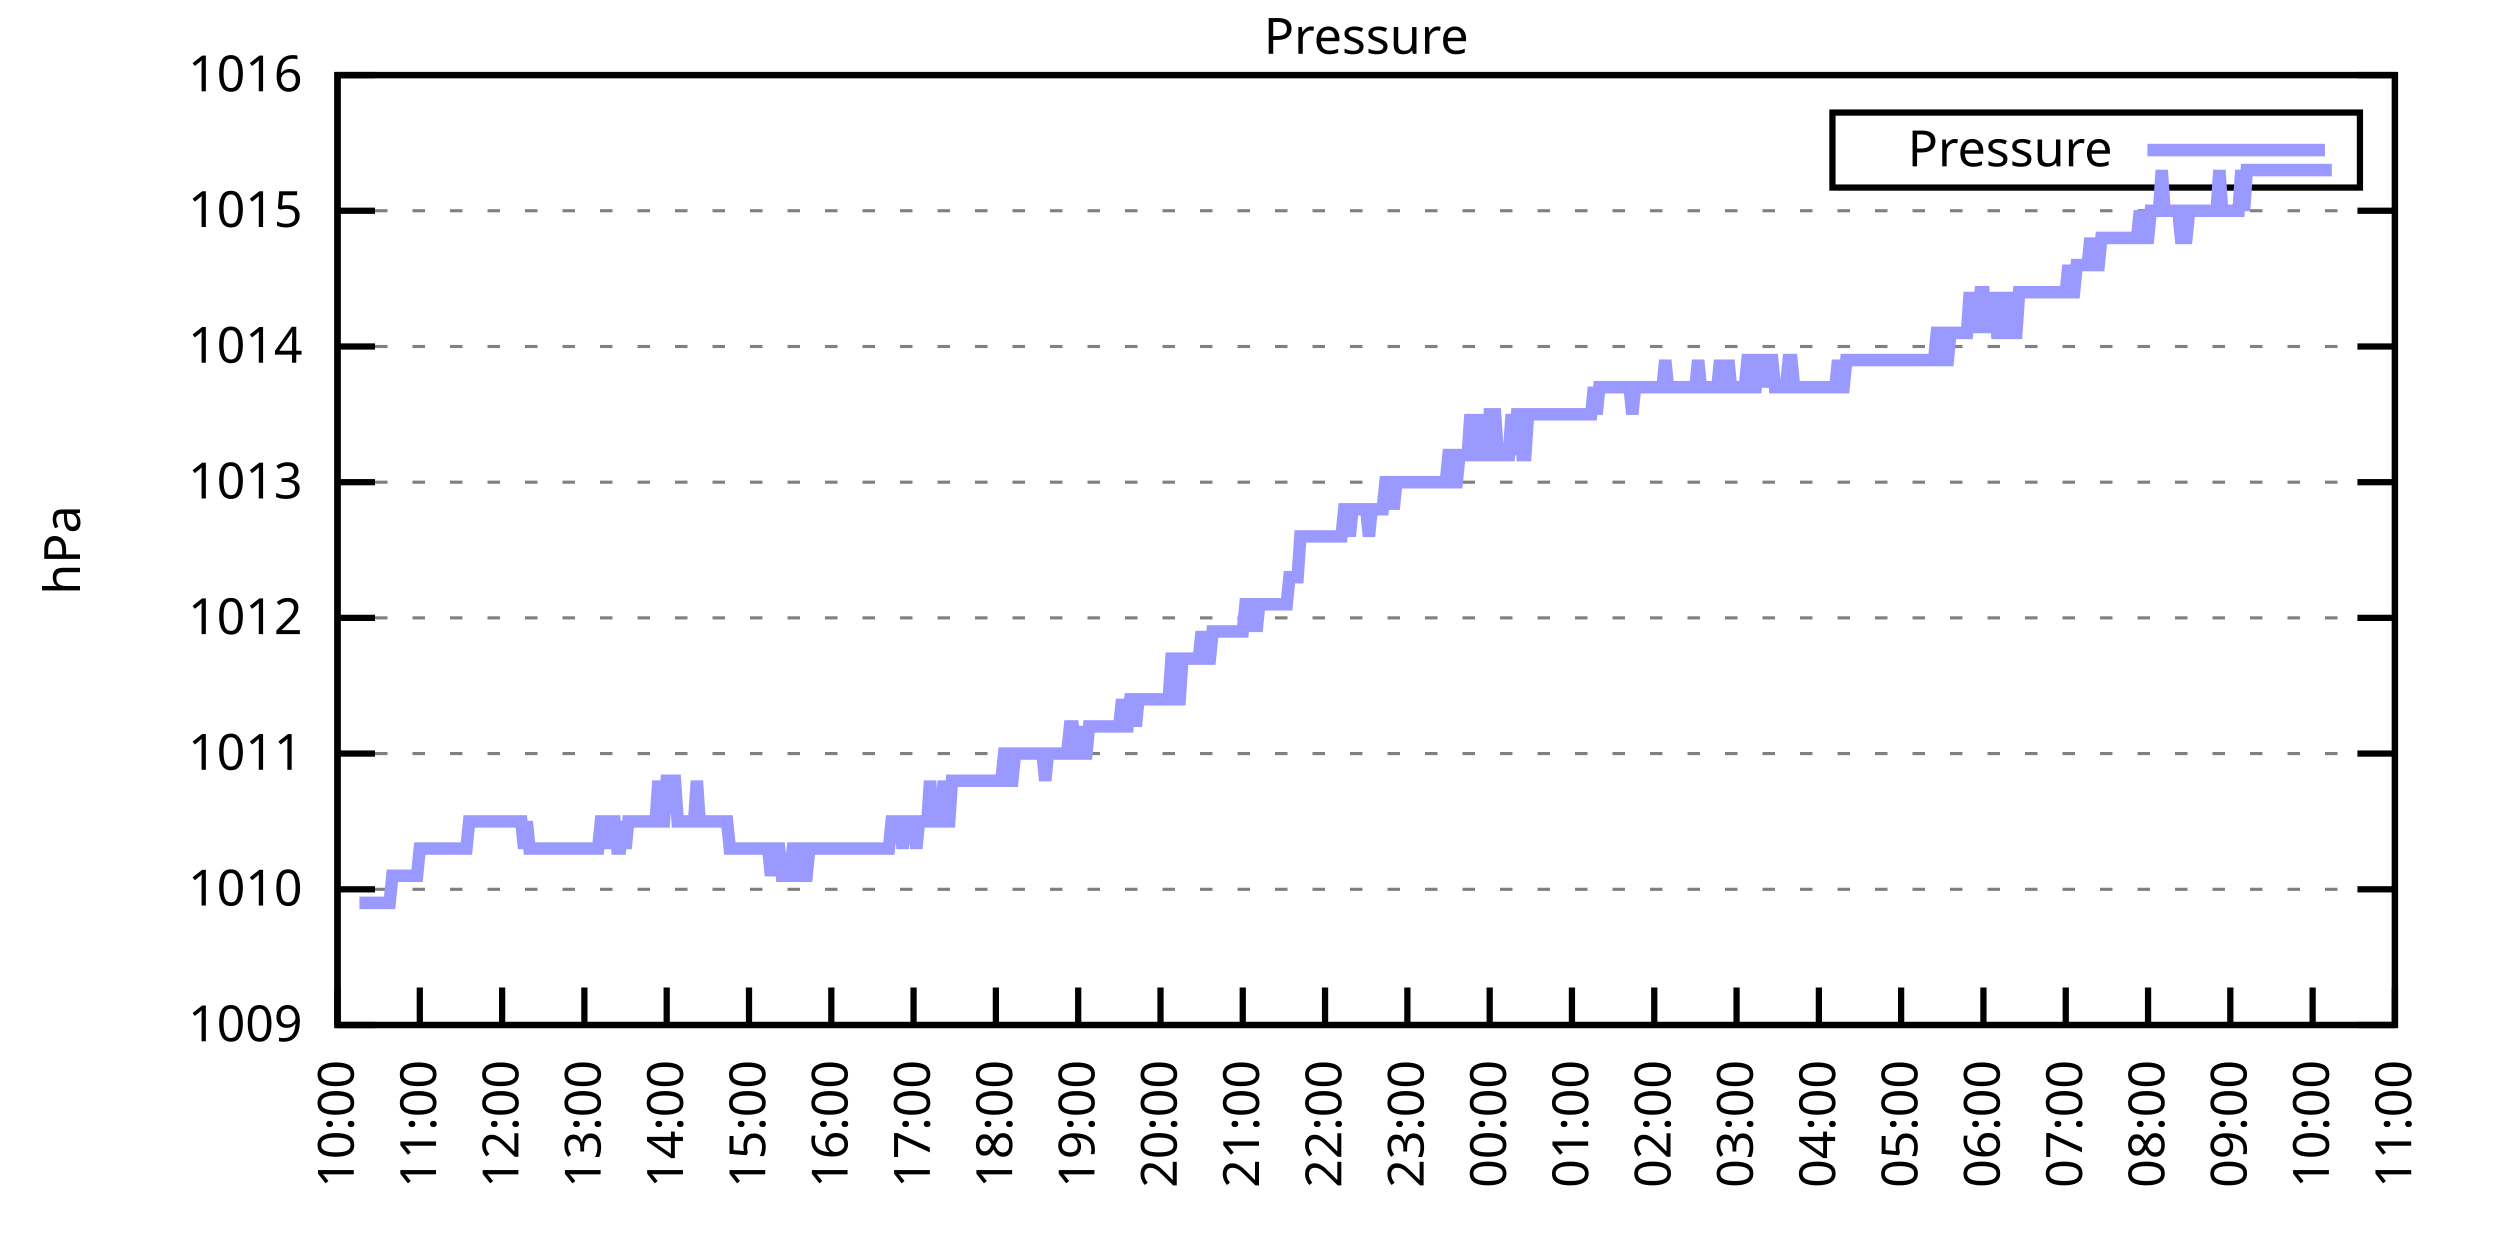
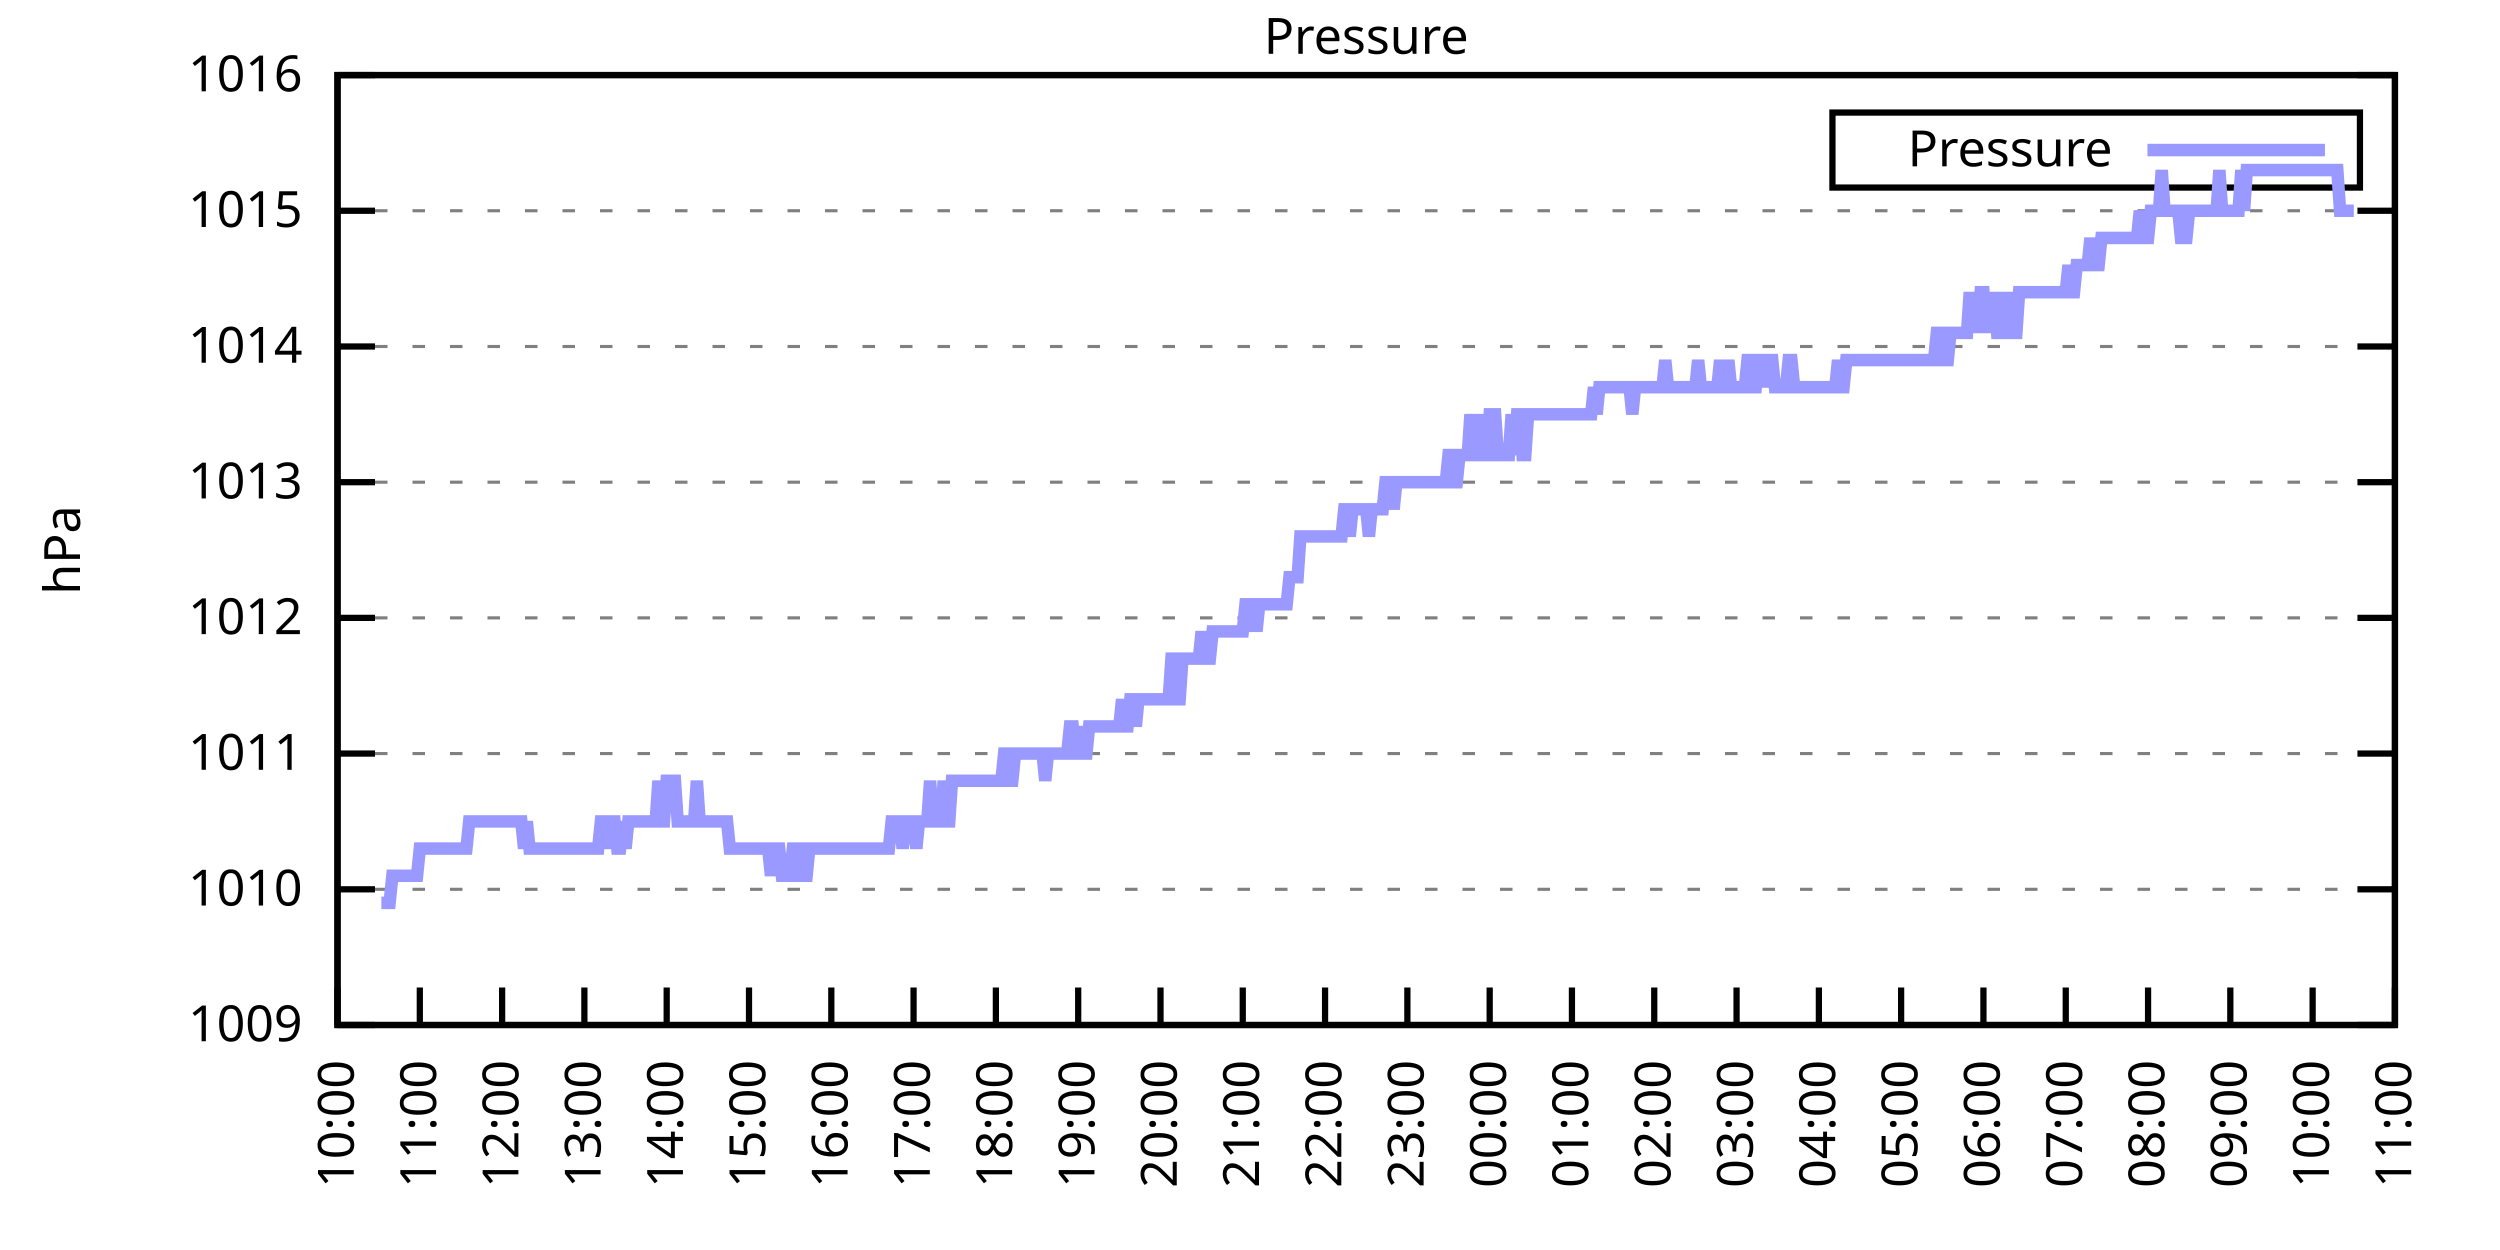
<svg xmlns="http://www.w3.org/2000/svg" xmlns:xlink="http://www.w3.org/1999/xlink" width="400" height="200" viewBox="0 0 400 200">
  <g id="gnuplot_canvas">
    <rect x="0" y="0" width="400" height="200" fill="none" />
    <defs>
      <circle id="gpDot" r="0.5" stroke-width="0.5" stroke="currentColor" />
      <path id="gpPt0" stroke-width="0.333" stroke="currentColor" d="M-1,0 h2 M0,-1 v2" />
      <path id="gpPt1" stroke-width="0.333" stroke="currentColor" d="M-1,-1 L1,1 M1,-1 L-1,1" />
      <path id="gpPt2" stroke-width="0.333" stroke="currentColor" d="M-1,0 L1,0 M0,-1 L0,1 M-1,-1 L1,1 M-1,1 L1,-1" />
      <rect id="gpPt3" stroke-width="0.333" stroke="currentColor" x="-1" y="-1" width="2" height="2" />
      <rect id="gpPt4" stroke-width="0.333" stroke="currentColor" fill="currentColor" x="-1" y="-1" width="2" height="2" />
      <circle id="gpPt5" stroke-width="0.333" stroke="currentColor" cx="0" cy="0" r="1" />
      <use xlink:href="#gpPt5" id="gpPt6" fill="currentColor" stroke="none" />
      <path id="gpPt7" stroke-width="0.333" stroke="currentColor" d="M0,-1.33 L-1.33,0.67 L1.33,0.67 z" />
      <use xlink:href="#gpPt7" id="gpPt8" fill="currentColor" stroke="none" />
      <use xlink:href="#gpPt7" id="gpPt9" stroke="currentColor" transform="rotate(180)" />
      <use xlink:href="#gpPt9" id="gpPt10" fill="currentColor" stroke="none" />
      <use xlink:href="#gpPt3" id="gpPt11" stroke="currentColor" transform="rotate(45)" />
      <use xlink:href="#gpPt11" id="gpPt12" fill="currentColor" stroke="none" />
      <path id="gpPt13" stroke-width="0.333" stroke="currentColor" d="M0,1.330 L1.265,0.411 L0.782,-1.067 L-0.782,-1.076 L-1.265,0.411 z" />
      <use xlink:href="#gpPt13" id="gpPt14" fill="currentColor" stroke="none" />
      <filter id="textbox" filterUnits="objectBoundingBox" x="0" y="0" height="1" width="1">
        <feFlood flood-color="white" flood-opacity="1" result="bgnd" />
        <feComposite in="SourceGraphic" in2="bgnd" operator="atop" />
      </filter>
      <filter id="greybox" filterUnits="objectBoundingBox" x="0" y="0" height="1" width="1">
        <feFlood flood-color="lightgrey" flood-opacity="1" result="grey" />
        <feComposite in="SourceGraphic" in2="grey" operator="atop" />
      </filter>
    </defs>
    <g fill="none" color="white" stroke="currentColor" stroke-width="1.00" stroke-linecap="butt" stroke-linejoin="miter">
</g>
    <g fill="none" color="black" stroke="currentColor" stroke-width="1.00" stroke-linecap="butt" stroke-linejoin="miter">
      <g stroke="none" shape-rendering="crispEdges">
        <polygon fill="rgb(255, 255, 255)" points="54.00,164.00 383.18,164.00 383.18,12.02 54.00,12.02 " />
      </g>
    </g>
    <g fill="none" color="black" stroke="currentColor" stroke-width="1.00" stroke-linecap="butt" stroke-linejoin="miter">
</g>
    <g fill="none" color="black" stroke="black" stroke-width="0.50" stroke-linecap="butt" stroke-linejoin="miter">
</g>
    <g fill="none" color="gray" stroke="currentColor" stroke-width="0.50" stroke-linecap="butt" stroke-linejoin="miter">
      <path stroke="gray" stroke-dasharray="2,4" class="gridline" d="M54.00,164.00 L383.19,164.00  " />
    </g>
    <g fill="none" color="gray" stroke="gray" stroke-width="1.00" stroke-linecap="butt" stroke-linejoin="miter">
</g>
    <g fill="none" color="black" stroke="currentColor" stroke-width="1.00" stroke-linecap="butt" stroke-linejoin="miter">
      <path stroke="black" d="M54.00,164.00 L60.00,164.00 M383.19,164.00 L377.19,164.00  " />
      <g transform="translate(48.40,166.60)" stroke="none" fill="black" font-family="Sans" font-size="8.00" text-anchor="end">
        <text>
          <tspan font-family="Sans"> 1009</tspan>
        </text>
      </g>
    </g>
    <g fill="none" color="black" stroke="currentColor" stroke-width="1.00" stroke-linecap="butt" stroke-linejoin="miter">
</g>
    <g fill="none" color="black" stroke="black" stroke-width="0.50" stroke-linecap="butt" stroke-linejoin="miter">
</g>
    <g fill="none" color="gray" stroke="currentColor" stroke-width="0.50" stroke-linecap="butt" stroke-linejoin="miter">
      <path stroke="gray" stroke-dasharray="2,4" class="gridline" d="M54.00,142.29 L383.19,142.29  " />
    </g>
    <g fill="none" color="gray" stroke="gray" stroke-width="1.00" stroke-linecap="butt" stroke-linejoin="miter">
</g>
    <g fill="none" color="black" stroke="currentColor" stroke-width="1.00" stroke-linecap="butt" stroke-linejoin="miter">
      <path stroke="black" d="M54.00,142.29 L60.00,142.29 M383.19,142.29 L377.19,142.29  " />
      <g transform="translate(48.40,144.89)" stroke="none" fill="black" font-family="Sans" font-size="8.00" text-anchor="end">
        <text>
          <tspan font-family="Sans"> 1010</tspan>
        </text>
      </g>
    </g>
    <g fill="none" color="black" stroke="currentColor" stroke-width="1.00" stroke-linecap="butt" stroke-linejoin="miter">
</g>
    <g fill="none" color="black" stroke="black" stroke-width="0.50" stroke-linecap="butt" stroke-linejoin="miter">
</g>
    <g fill="none" color="gray" stroke="currentColor" stroke-width="0.50" stroke-linecap="butt" stroke-linejoin="miter">
      <path stroke="gray" stroke-dasharray="2,4" class="gridline" d="M54.00,120.57 L383.19,120.57  " />
    </g>
    <g fill="none" color="gray" stroke="gray" stroke-width="1.00" stroke-linecap="butt" stroke-linejoin="miter">
</g>
    <g fill="none" color="black" stroke="currentColor" stroke-width="1.00" stroke-linecap="butt" stroke-linejoin="miter">
      <path stroke="black" d="M54.00,120.57 L60.00,120.57 M383.19,120.57 L377.19,120.57  " />
      <g transform="translate(48.40,123.17)" stroke="none" fill="black" font-family="Sans" font-size="8.00" text-anchor="end">
        <text>
          <tspan font-family="Sans"> 1011</tspan>
        </text>
      </g>
    </g>
    <g fill="none" color="black" stroke="currentColor" stroke-width="1.00" stroke-linecap="butt" stroke-linejoin="miter">
</g>
    <g fill="none" color="black" stroke="black" stroke-width="0.50" stroke-linecap="butt" stroke-linejoin="miter">
</g>
    <g fill="none" color="gray" stroke="currentColor" stroke-width="0.50" stroke-linecap="butt" stroke-linejoin="miter">
      <path stroke="gray" stroke-dasharray="2,4" class="gridline" d="M54.00,98.86 L383.19,98.86  " />
    </g>
    <g fill="none" color="gray" stroke="gray" stroke-width="1.00" stroke-linecap="butt" stroke-linejoin="miter">
</g>
    <g fill="none" color="black" stroke="currentColor" stroke-width="1.00" stroke-linecap="butt" stroke-linejoin="miter">
      <path stroke="black" d="M54.00,98.86 L60.00,98.86 M383.19,98.86 L377.19,98.86  " />
      <g transform="translate(48.40,101.46)" stroke="none" fill="black" font-family="Sans" font-size="8.00" text-anchor="end">
        <text>
          <tspan font-family="Sans"> 1012</tspan>
        </text>
      </g>
    </g>
    <g fill="none" color="black" stroke="currentColor" stroke-width="1.00" stroke-linecap="butt" stroke-linejoin="miter">
</g>
    <g fill="none" color="black" stroke="black" stroke-width="0.50" stroke-linecap="butt" stroke-linejoin="miter">
</g>
    <g fill="none" color="gray" stroke="currentColor" stroke-width="0.50" stroke-linecap="butt" stroke-linejoin="miter">
      <path stroke="gray" stroke-dasharray="2,4" class="gridline" d="M54.00,77.15 L383.19,77.15  " />
    </g>
    <g fill="none" color="gray" stroke="gray" stroke-width="1.00" stroke-linecap="butt" stroke-linejoin="miter">
</g>
    <g fill="none" color="black" stroke="currentColor" stroke-width="1.00" stroke-linecap="butt" stroke-linejoin="miter">
      <path stroke="black" d="M54.00,77.15 L60.00,77.15 M383.19,77.15 L377.19,77.15  " />
      <g transform="translate(48.40,79.75)" stroke="none" fill="black" font-family="Sans" font-size="8.00" text-anchor="end">
        <text>
          <tspan font-family="Sans"> 1013</tspan>
        </text>
      </g>
    </g>
    <g fill="none" color="black" stroke="currentColor" stroke-width="1.00" stroke-linecap="butt" stroke-linejoin="miter">
</g>
    <g fill="none" color="black" stroke="black" stroke-width="0.50" stroke-linecap="butt" stroke-linejoin="miter">
</g>
    <g fill="none" color="gray" stroke="currentColor" stroke-width="0.50" stroke-linecap="butt" stroke-linejoin="miter">
      <path stroke="gray" stroke-dasharray="2,4" class="gridline" d="M54.00,55.44 L383.19,55.44  " />
    </g>
    <g fill="none" color="gray" stroke="gray" stroke-width="1.00" stroke-linecap="butt" stroke-linejoin="miter">
</g>
    <g fill="none" color="black" stroke="currentColor" stroke-width="1.00" stroke-linecap="butt" stroke-linejoin="miter">
      <path stroke="black" d="M54.00,55.44 L60.00,55.44 M383.19,55.44 L377.19,55.44  " />
      <g transform="translate(48.40,58.04)" stroke="none" fill="black" font-family="Sans" font-size="8.00" text-anchor="end">
        <text>
          <tspan font-family="Sans"> 1014</tspan>
        </text>
      </g>
    </g>
    <g fill="none" color="black" stroke="currentColor" stroke-width="1.00" stroke-linecap="butt" stroke-linejoin="miter">
</g>
    <g fill="none" color="black" stroke="black" stroke-width="0.50" stroke-linecap="butt" stroke-linejoin="miter">
</g>
    <g fill="none" color="gray" stroke="currentColor" stroke-width="0.50" stroke-linecap="butt" stroke-linejoin="miter">
      <path stroke="gray" stroke-dasharray="2,4" class="gridline" d="M54.00,33.72 L383.19,33.72  " />
    </g>
    <g fill="none" color="gray" stroke="gray" stroke-width="1.00" stroke-linecap="butt" stroke-linejoin="miter">
</g>
    <g fill="none" color="black" stroke="currentColor" stroke-width="1.00" stroke-linecap="butt" stroke-linejoin="miter">
      <path stroke="black" d="M54.00,33.72 L60.00,33.72 M383.19,33.72 L377.19,33.72  " />
      <g transform="translate(48.40,36.32)" stroke="none" fill="black" font-family="Sans" font-size="8.00" text-anchor="end">
        <text>
          <tspan font-family="Sans"> 1015</tspan>
        </text>
      </g>
    </g>
    <g fill="none" color="black" stroke="currentColor" stroke-width="1.00" stroke-linecap="butt" stroke-linejoin="miter">
</g>
    <g fill="none" color="black" stroke="black" stroke-width="0.50" stroke-linecap="butt" stroke-linejoin="miter">
</g>
    <g fill="none" color="gray" stroke="currentColor" stroke-width="0.50" stroke-linecap="butt" stroke-linejoin="miter">
      <path stroke="gray" stroke-dasharray="2,4" class="gridline" d="M54.00,12.01 L383.19,12.01  " />
    </g>
    <g fill="none" color="gray" stroke="gray" stroke-width="1.00" stroke-linecap="butt" stroke-linejoin="miter">
</g>
    <g fill="none" color="black" stroke="currentColor" stroke-width="1.00" stroke-linecap="butt" stroke-linejoin="miter">
      <path stroke="black" d="M54.00,12.01 L60.00,12.01 M383.19,12.01 L377.19,12.01  " />
      <g transform="translate(48.40,14.61)" stroke="none" fill="black" font-family="Sans" font-size="8.00" text-anchor="end">
        <text>
          <tspan font-family="Sans"> 1016</tspan>
        </text>
      </g>
    </g>
    <g fill="none" color="black" stroke="currentColor" stroke-width="1.00" stroke-linecap="butt" stroke-linejoin="miter">
      <path stroke="black" d="M54.00,164.00 L54.00,158.00  " />
      <g transform="translate(56.60,169.60) rotate(270.00)" stroke="none" fill="black" font-family="Sans" font-size="8.00" text-anchor="end">
        <text>
          <tspan font-family="Sans">10:00</tspan>
        </text>
      </g>
    </g>
    <g fill="none" color="black" stroke="currentColor" stroke-width="1.00" stroke-linecap="butt" stroke-linejoin="miter">
      <path stroke="black" d="M67.17,164.00 L67.17,158.00  " />
      <g transform="translate(69.77,169.60) rotate(270.00)" stroke="none" fill="black" font-family="Sans" font-size="8.00" text-anchor="end">
        <text>
          <tspan font-family="Sans">11:00</tspan>
        </text>
      </g>
    </g>
    <g fill="none" color="black" stroke="currentColor" stroke-width="1.00" stroke-linecap="butt" stroke-linejoin="miter">
      <path stroke="black" d="M80.34,164.00 L80.34,158.00  " />
      <g transform="translate(82.94,169.60) rotate(270.00)" stroke="none" fill="black" font-family="Sans" font-size="8.00" text-anchor="end">
        <text>
          <tspan font-family="Sans">12:00</tspan>
        </text>
      </g>
    </g>
    <g fill="none" color="black" stroke="currentColor" stroke-width="1.00" stroke-linecap="butt" stroke-linejoin="miter">
      <path stroke="black" d="M93.50,164.00 L93.50,158.00  " />
      <g transform="translate(96.10,169.60) rotate(270.00)" stroke="none" fill="black" font-family="Sans" font-size="8.00" text-anchor="end">
        <text>
          <tspan font-family="Sans">13:00</tspan>
        </text>
      </g>
    </g>
    <g fill="none" color="black" stroke="currentColor" stroke-width="1.00" stroke-linecap="butt" stroke-linejoin="miter">
      <path stroke="black" d="M106.67,164.00 L106.67,158.00  " />
      <g transform="translate(109.27,169.60) rotate(270.00)" stroke="none" fill="black" font-family="Sans" font-size="8.00" text-anchor="end">
        <text>
          <tspan font-family="Sans">14:00</tspan>
        </text>
      </g>
    </g>
    <g fill="none" color="black" stroke="currentColor" stroke-width="1.00" stroke-linecap="butt" stroke-linejoin="miter">
      <path stroke="black" d="M119.84,164.00 L119.84,158.00  " />
      <g transform="translate(122.44,169.60) rotate(270.00)" stroke="none" fill="black" font-family="Sans" font-size="8.00" text-anchor="end">
        <text>
          <tspan font-family="Sans">15:00</tspan>
        </text>
      </g>
    </g>
    <g fill="none" color="black" stroke="currentColor" stroke-width="1.00" stroke-linecap="butt" stroke-linejoin="miter">
      <path stroke="black" d="M133.01,164.00 L133.01,158.00  " />
      <g transform="translate(135.61,169.60) rotate(270.00)" stroke="none" fill="black" font-family="Sans" font-size="8.00" text-anchor="end">
        <text>
          <tspan font-family="Sans">16:00</tspan>
        </text>
      </g>
    </g>
    <g fill="none" color="black" stroke="currentColor" stroke-width="1.00" stroke-linecap="butt" stroke-linejoin="miter">
      <path stroke="black" d="M146.17,164.00 L146.17,158.00  " />
      <g transform="translate(148.77,169.60) rotate(270.00)" stroke="none" fill="black" font-family="Sans" font-size="8.00" text-anchor="end">
        <text>
          <tspan font-family="Sans">17:00</tspan>
        </text>
      </g>
    </g>
    <g fill="none" color="black" stroke="currentColor" stroke-width="1.00" stroke-linecap="butt" stroke-linejoin="miter">
      <path stroke="black" d="M159.34,164.00 L159.34,158.00  " />
      <g transform="translate(161.94,169.60) rotate(270.00)" stroke="none" fill="black" font-family="Sans" font-size="8.00" text-anchor="end">
        <text>
          <tspan font-family="Sans">18:00</tspan>
        </text>
      </g>
    </g>
    <g fill="none" color="black" stroke="currentColor" stroke-width="1.00" stroke-linecap="butt" stroke-linejoin="miter">
      <path stroke="black" d="M172.51,164.00 L172.51,158.00  " />
      <g transform="translate(175.11,169.60) rotate(270.00)" stroke="none" fill="black" font-family="Sans" font-size="8.00" text-anchor="end">
        <text>
          <tspan font-family="Sans">19:00</tspan>
        </text>
      </g>
    </g>
    <g fill="none" color="black" stroke="currentColor" stroke-width="1.00" stroke-linecap="butt" stroke-linejoin="miter">
      <path stroke="black" d="M185.68,164.00 L185.68,158.00  " />
      <g transform="translate(188.28,169.60) rotate(270.00)" stroke="none" fill="black" font-family="Sans" font-size="8.00" text-anchor="end">
        <text>
          <tspan font-family="Sans">20:00</tspan>
        </text>
      </g>
    </g>
    <g fill="none" color="black" stroke="currentColor" stroke-width="1.00" stroke-linecap="butt" stroke-linejoin="miter">
      <path stroke="black" d="M198.84,164.00 L198.84,158.00  " />
      <g transform="translate(201.44,169.60) rotate(270.00)" stroke="none" fill="black" font-family="Sans" font-size="8.00" text-anchor="end">
        <text>
          <tspan font-family="Sans">21:00</tspan>
        </text>
      </g>
    </g>
    <g fill="none" color="black" stroke="currentColor" stroke-width="1.00" stroke-linecap="butt" stroke-linejoin="miter">
      <path stroke="black" d="M212.01,164.00 L212.01,158.00  " />
      <g transform="translate(214.61,169.60) rotate(270.00)" stroke="none" fill="black" font-family="Sans" font-size="8.00" text-anchor="end">
        <text>
          <tspan font-family="Sans">22:00</tspan>
        </text>
      </g>
    </g>
    <g fill="none" color="black" stroke="currentColor" stroke-width="1.00" stroke-linecap="butt" stroke-linejoin="miter">
      <path stroke="black" d="M225.18,164.00 L225.18,158.00  " />
      <g transform="translate(227.78,169.60) rotate(270.00)" stroke="none" fill="black" font-family="Sans" font-size="8.00" text-anchor="end">
        <text>
          <tspan font-family="Sans">23:00</tspan>
        </text>
      </g>
    </g>
    <g fill="none" color="black" stroke="currentColor" stroke-width="1.00" stroke-linecap="butt" stroke-linejoin="miter">
      <path stroke="black" d="M238.35,164.00 L238.35,158.00  " />
      <g transform="translate(240.95,169.60) rotate(270.00)" stroke="none" fill="black" font-family="Sans" font-size="8.00" text-anchor="end">
        <text>
          <tspan font-family="Sans">00:00</tspan>
        </text>
      </g>
    </g>
    <g fill="none" color="black" stroke="currentColor" stroke-width="1.00" stroke-linecap="butt" stroke-linejoin="miter">
      <path stroke="black" d="M251.51,164.00 L251.51,158.00  " />
      <g transform="translate(254.11,169.60) rotate(270.00)" stroke="none" fill="black" font-family="Sans" font-size="8.00" text-anchor="end">
        <text>
          <tspan font-family="Sans">01:00</tspan>
        </text>
      </g>
    </g>
    <g fill="none" color="black" stroke="currentColor" stroke-width="1.00" stroke-linecap="butt" stroke-linejoin="miter">
      <path stroke="black" d="M264.68,164.00 L264.68,158.00  " />
      <g transform="translate(267.28,169.60) rotate(270.00)" stroke="none" fill="black" font-family="Sans" font-size="8.00" text-anchor="end">
        <text>
          <tspan font-family="Sans">02:00</tspan>
        </text>
      </g>
    </g>
    <g fill="none" color="black" stroke="currentColor" stroke-width="1.00" stroke-linecap="butt" stroke-linejoin="miter">
      <path stroke="black" d="M277.85,164.00 L277.85,158.00  " />
      <g transform="translate(280.45,169.60) rotate(270.00)" stroke="none" fill="black" font-family="Sans" font-size="8.00" text-anchor="end">
        <text>
          <tspan font-family="Sans">03:00</tspan>
        </text>
      </g>
    </g>
    <g fill="none" color="black" stroke="currentColor" stroke-width="1.00" stroke-linecap="butt" stroke-linejoin="miter">
      <path stroke="black" d="M291.02,164.00 L291.02,158.00  " />
      <g transform="translate(293.62,169.60) rotate(270.00)" stroke="none" fill="black" font-family="Sans" font-size="8.00" text-anchor="end">
        <text>
          <tspan font-family="Sans">04:00</tspan>
        </text>
      </g>
    </g>
    <g fill="none" color="black" stroke="currentColor" stroke-width="1.00" stroke-linecap="butt" stroke-linejoin="miter">
      <path stroke="black" d="M304.18,164.00 L304.18,158.00  " />
      <g transform="translate(306.78,169.60) rotate(270.00)" stroke="none" fill="black" font-family="Sans" font-size="8.00" text-anchor="end">
        <text>
          <tspan font-family="Sans">05:00</tspan>
        </text>
      </g>
    </g>
    <g fill="none" color="black" stroke="currentColor" stroke-width="1.00" stroke-linecap="butt" stroke-linejoin="miter">
      <path stroke="black" d="M317.35,164.00 L317.35,158.00  " />
      <g transform="translate(319.95,169.60) rotate(270.00)" stroke="none" fill="black" font-family="Sans" font-size="8.00" text-anchor="end">
        <text>
          <tspan font-family="Sans">06:00</tspan>
        </text>
      </g>
    </g>
    <g fill="none" color="black" stroke="currentColor" stroke-width="1.00" stroke-linecap="butt" stroke-linejoin="miter">
      <path stroke="black" d="M330.52,164.00 L330.52,158.00  " />
      <g transform="translate(333.12,169.60) rotate(270.00)" stroke="none" fill="black" font-family="Sans" font-size="8.00" text-anchor="end">
        <text>
          <tspan font-family="Sans">07:00</tspan>
        </text>
      </g>
    </g>
    <g fill="none" color="black" stroke="currentColor" stroke-width="1.00" stroke-linecap="butt" stroke-linejoin="miter">
      <path stroke="black" d="M343.69,164.00 L343.69,158.00  " />
      <g transform="translate(346.29,169.60) rotate(270.00)" stroke="none" fill="black" font-family="Sans" font-size="8.00" text-anchor="end">
        <text>
          <tspan font-family="Sans">08:00</tspan>
        </text>
      </g>
    </g>
    <g fill="none" color="black" stroke="currentColor" stroke-width="1.00" stroke-linecap="butt" stroke-linejoin="miter">
      <path stroke="black" d="M356.85,164.00 L356.85,158.00  " />
      <g transform="translate(359.45,169.60) rotate(270.00)" stroke="none" fill="black" font-family="Sans" font-size="8.00" text-anchor="end">
        <text>
          <tspan font-family="Sans">09:00</tspan>
        </text>
      </g>
    </g>
    <g fill="none" color="black" stroke="currentColor" stroke-width="1.00" stroke-linecap="butt" stroke-linejoin="miter">
      <path stroke="black" d="M370.02,164.00 L370.02,158.00  " />
      <g transform="translate(372.62,169.60) rotate(270.00)" stroke="none" fill="black" font-family="Sans" font-size="8.00" text-anchor="end">
        <text>
          <tspan font-family="Sans">10:00</tspan>
        </text>
      </g>
    </g>
    <g fill="none" color="black" stroke="currentColor" stroke-width="1.00" stroke-linecap="butt" stroke-linejoin="miter">
      <path stroke="black" d="M383.19,164.00 L383.19,158.00  " />
      <g transform="translate(385.79,169.60) rotate(270.00)" stroke="none" fill="black" font-family="Sans" font-size="8.00" text-anchor="end">
        <text>
          <tspan font-family="Sans">11:00</tspan>
        </text>
      </g>
    </g>
    <g fill="none" color="black" stroke="currentColor" stroke-width="1.00" stroke-linecap="butt" stroke-linejoin="miter">
</g>
    <g fill="none" color="black" stroke="currentColor" stroke-width="1.00" stroke-linecap="butt" stroke-linejoin="miter">
      <path stroke="black" d="M54.00,12.01 L54.00,164.00 L383.19,164.00 L383.19,12.01 L54.00,12.01 Z  " />
    </g>
    <g fill="none" color="black" stroke="currentColor" stroke-width="1.00" stroke-linecap="butt" stroke-linejoin="miter">
</g>
    <g fill="none" color="black" stroke="currentColor" stroke-width="1.00" stroke-linecap="butt" stroke-linejoin="miter">
      <path stroke="black" d="M293.19,30.01 L293.19,18.01 L377.59,18.01 L377.59,30.01 L293.19,30.01 Z  " />
    </g>
    <g id="Pressure_plot_1">
      <g fill="none" color="white" stroke="black" stroke-width="2.00" stroke-linecap="butt" stroke-linejoin="miter">
</g>
      <g fill="none" color="black" stroke="currentColor" stroke-width="2.00" stroke-linecap="butt" stroke-linejoin="miter">
        <g transform="translate(337.99,26.61)" stroke="none" fill="black" font-family="Sans" font-size="8.00" text-anchor="end">
          <text>
            <tspan font-family="Sans">Pressure</tspan>
          </text>
        </g>
      </g>
      <g fill="none" color="black" stroke="currentColor" stroke-width="2.00" stroke-linecap="butt" stroke-linejoin="miter">
-         <path stroke="rgb(153, 153, 255)" d="M343.59,24.01 L371.99,24.01 M57.51,144.46 L57.95,144.46 L58.39,144.46 L58.83,144.46 L59.27,144.46 L59.71,144.46   L60.14,144.46 L60.58,144.46 L61.02,144.46 L61.46,144.46 L61.90,144.46 L62.34,144.46 L62.78,140.12 L63.22,140.12   L63.66,140.12 L64.10,140.12 L64.53,140.12 L64.97,140.12 L65.41,140.12 L65.85,140.12 L66.29,140.12 L66.73,140.12   L67.17,135.77 L67.61,135.77 L68.05,135.77 L68.48,135.77 L68.92,135.77 L69.36,135.77 L69.80,135.77 L70.24,135.77   L70.68,135.77 L71.12,135.77 L71.56,135.77 L72.00,135.77 L72.43,135.77 L72.87,135.77 L73.31,135.77 L73.75,135.77   L74.19,135.77 L74.63,135.77 L75.07,131.43 L75.51,131.43 L75.95,131.43 L76.38,131.43 L76.82,131.43 L77.26,131.43   L77.70,131.43 L78.14,131.43 L78.58,131.43 L79.02,131.43 L79.46,131.43 L79.90,131.43 L80.34,131.43 L80.77,131.43   L81.21,131.43 L81.65,131.43 L82.09,131.43 L82.53,131.43 L82.97,131.43 L83.41,131.43 L83.85,135.77 L84.29,131.43   L84.72,135.77 L85.16,135.77 L85.60,135.77 L86.04,135.77 L86.48,135.77 L86.92,135.77 L87.36,135.77 L87.80,135.77   L88.24,135.77 L88.67,135.77 L89.11,135.77 L89.55,135.77 L89.99,135.77 L90.43,135.77 L90.87,135.77 L91.31,135.77   L91.75,135.77 L92.19,135.77 L92.62,135.77 L93.06,135.77 L93.50,135.77 L93.94,135.77 L94.38,135.77 L94.82,135.77   L95.26,135.77 L95.70,135.77 L96.14,131.43 L96.58,131.43 L97.01,135.77 L97.45,131.43 L97.89,131.43 L98.33,131.43   L98.77,135.77 L99.21,135.77 L99.65,131.43 L100.09,135.77 L100.53,131.43 L100.96,131.43 L101.40,131.43 L101.84,131.43   L102.28,131.43 L102.72,131.43 L103.16,131.43 L103.60,131.43 L104.04,131.43 L104.48,131.43 L104.91,131.43 L105.35,124.92   L105.79,131.43 L106.23,131.43 L106.67,124.92 L107.11,124.92 L107.55,124.92 L107.99,124.92 L108.43,131.43 L108.87,131.43   L109.30,131.43 L109.74,131.43 L110.18,131.43 L110.62,131.43 L111.06,131.43 L111.50,124.92 L111.94,131.43 L112.38,131.43   L112.82,131.43 L113.25,131.43 L113.69,131.43 L114.13,131.43 L114.57,131.43 L115.01,131.43 L115.45,131.43 L115.89,131.43   L116.33,131.43 L116.77,135.77 L117.20,135.77 L117.64,135.77 L118.08,135.77 L118.52,135.77 L118.96,135.77 L119.40,135.77   L119.84,135.77 L120.28,135.77 L120.72,135.77 L121.15,135.77 L121.59,135.77 L122.03,135.77 L122.47,135.77 L122.91,135.77   L123.35,140.12 L123.79,135.77 L124.23,135.77 L124.67,135.77 L125.11,140.12 L125.54,140.12 L125.98,140.12 L126.42,140.12   L126.86,135.77 L127.30,135.77 L127.74,135.77 L128.18,140.12 L128.62,140.12 L129.06,140.12 L129.49,135.77 L129.93,135.77   L130.37,135.77 L130.81,135.77 L131.25,135.77 L131.69,135.77 L132.13,135.77 L132.57,135.77 L133.01,135.77 L133.44,135.77   L133.88,135.77 L134.32,135.77 L134.76,135.77 L135.20,135.77 L135.64,135.77 L136.08,135.77 L136.52,135.77 L136.96,135.77   L137.39,135.77 L137.83,135.77 L138.27,135.77 L138.71,135.77 L139.15,135.77 L139.59,135.77 L140.03,135.77 L140.47,135.77   L140.91,135.77 L141.35,135.77 L141.78,135.77 L142.22,135.77 L142.66,131.43 L143.10,131.43 L143.54,131.43 L143.98,131.43   L144.42,135.77 L144.86,131.43 L145.30,131.43 L145.73,131.43 L146.17,131.43 L146.61,135.77 L147.05,131.43 L147.49,131.43   L147.93,131.43 L148.37,131.43 L148.81,124.92 L149.25,131.43 L149.68,131.43 L150.12,131.43 L150.56,131.43 L151.00,124.92   L151.44,131.43 L151.88,131.43 L152.32,124.92 L152.76,124.92 L153.20,124.92 L153.63,124.92 L154.07,124.92 L154.51,124.92   L154.95,124.92 L155.39,124.92 L155.83,124.92 L156.27,124.92 L156.71,124.92 L157.15,124.92 L157.59,124.92 L158.02,124.92   L158.46,124.92 L158.90,124.92 L159.34,124.92 L159.78,124.92 L160.22,124.92 L160.66,120.57 L161.10,120.57 L161.54,124.92   L161.97,124.92 L162.41,120.57 L162.85,120.57 L163.29,120.57 L163.73,120.57 L164.17,120.57 L164.61,120.57 L165.05,120.57   L165.49,120.57 L165.92,120.57 L166.36,120.57 L166.80,120.57 L167.24,124.92 L167.68,120.57 L168.12,120.57 L168.56,120.57   L169.00,120.57 L169.44,120.57 L169.87,120.57 L170.31,120.57 L170.75,120.57 L171.19,116.23 L171.63,116.23 L172.07,120.57   L172.51,120.57 L172.95,116.23 L173.39,120.57 L173.83,120.57 L174.26,116.23 L174.70,116.23 L175.14,116.23 L175.58,116.23   L176.02,116.23 L176.46,116.23 L176.90,116.23 L177.34,116.23 L177.78,116.23 L178.21,116.23 L178.65,116.23 L179.09,116.23   L179.53,111.89 L179.97,116.23 L180.41,116.23 L180.85,111.89 L181.29,111.89 L181.73,116.23 L182.16,111.89 L182.60,111.89   L183.04,111.89 L183.48,111.89 L183.92,111.89 L184.36,111.89 L184.80,111.89 L185.24,111.89 L185.68,111.89 L186.11,111.89   L186.55,111.89 L186.99,111.89 L187.43,105.38 L187.87,105.38 L188.31,111.89 L188.75,111.89 L189.19,105.38 L189.63,105.38   L190.07,105.38 L190.50,105.38 L190.94,105.38 L191.38,105.38 L191.82,105.38 L192.26,101.03 L192.70,105.38 L193.14,105.38   L193.58,105.38 L194.02,101.03 L194.45,101.03 L194.89,101.03 L195.33,101.03 L195.77,101.03 L196.21,101.03 L196.65,101.03   L197.09,101.03 L197.53,101.03 L197.97,101.03 L198.40,101.03 L198.84,101.03 L199.28,96.69 L199.72,96.69 L200.16,101.03   L200.60,96.69 L201.04,101.03 L201.48,96.69 L201.92,96.69 L202.35,96.69 L202.79,96.69 L203.23,96.69 L203.67,96.69   L204.11,96.69 L204.55,96.69 L204.99,96.69 L205.43,96.69 L205.87,96.69 L206.31,92.35 L206.74,92.35 L207.18,92.35   L207.62,92.35 L208.06,85.83 L208.50,85.83 L208.94,85.83 L209.38,85.83 L209.82,85.83 L210.26,85.83 L210.69,85.83   L211.13,85.83 L211.57,85.83 L212.01,85.83 L212.45,85.83 L212.89,85.83 L213.33,85.83 L213.77,85.83 L214.21,85.83   L214.64,85.83 L215.08,81.49 L215.52,81.49 L215.96,85.83 L216.40,81.49 L216.84,81.49 L217.28,81.49 L217.72,81.49   L218.16,81.49 L218.60,81.49 L219.03,85.83 L219.47,81.49 L219.91,81.49 L220.35,81.49 L220.79,81.49 L221.23,81.49   L221.67,77.15 L222.11,77.15 L222.55,77.15 L222.98,81.49 L223.42,77.15 L223.86,77.15 L224.30,77.15 L224.74,77.15   L225.18,77.15 L225.62,77.15 L226.06,77.15 L226.50,77.15 L226.93,77.15 L227.37,77.15 L227.81,77.15 L228.25,77.15   L228.69,77.15 L229.13,77.15 L229.57,77.15 L230.01,77.15 L230.45,77.15 L230.88,77.15 L231.32,77.15 L231.76,72.81   L232.20,72.81 L232.64,77.15 L233.08,77.15 L233.52,72.81 L233.96,72.81 L234.40,72.81 L234.84,72.81 L235.27,66.29   L235.71,72.81 L236.15,72.81 L236.59,72.81 L237.03,66.29 L237.47,72.81 L237.91,72.81 L238.35,66.29 L238.79,66.29   L239.22,66.29 L239.66,72.81 L240.10,72.81 L240.54,72.81 L240.98,72.81 L241.42,72.81 L241.86,66.29 L242.30,72.81   L242.74,66.29 L243.17,66.29 L243.61,72.81 L244.05,72.81 L244.49,66.29 L244.93,66.29 L245.37,66.29 L245.81,66.29   L246.25,66.29 L246.69,66.29 L247.12,66.29 L247.56,66.29 L248.00,66.29 L248.44,66.29 L248.88,66.29 L249.32,66.29   L249.76,66.29 L250.20,66.29 L250.64,66.29 L251.08,66.29 L251.51,66.29 L251.95,66.29 L252.39,66.29 L252.83,66.29   L253.27,66.29 L253.71,66.29 L254.15,66.29 L254.59,66.29 L255.03,61.95 L255.46,66.29 L255.90,61.95 L256.34,61.95   L256.78,61.95 L257.22,61.95 L257.66,61.95 L258.10,61.95 L258.54,61.95 L258.98,61.95 L259.41,61.95 L259.85,61.95   L260.29,61.95 L260.73,61.95 L261.17,66.29 L261.61,61.95 L262.05,61.95 L262.49,61.95 L262.93,61.95 L263.36,61.95   L263.80,61.95 L264.24,61.95 L264.68,61.95 L265.12,61.95 L265.56,61.95 L266.00,61.95 L266.44,57.61 L266.88,61.95   L267.32,61.95 L267.75,61.95 L268.19,61.95 L268.63,61.95 L269.07,61.95 L269.51,61.95 L269.95,61.95 L270.39,61.95   L270.83,61.95 L271.27,61.95 L271.70,57.61 L272.14,61.95 L272.58,61.95 L273.02,61.95 L273.46,61.95 L273.90,61.95   L274.34,61.95 L274.78,61.95 L275.22,57.61 L275.65,61.95 L276.09,61.95 L276.53,57.61 L276.97,61.95 L277.41,61.95   L277.85,61.95 L278.29,61.95 L278.73,61.95 L279.17,61.95 L279.60,57.61 L280.04,57.61 L280.48,61.95 L280.92,61.95   L281.36,57.61 L281.80,57.61 L282.24,57.61 L282.68,61.95 L283.12,57.61 L283.56,57.61 L283.99,61.95 L284.43,61.95   L284.87,61.95 L285.31,61.95 L285.75,61.95 L286.19,57.61 L286.63,57.61 L287.07,61.95 L287.51,61.95 L287.94,61.95   L288.38,61.95 L288.82,61.95 L289.26,61.95 L289.70,61.95 L290.14,61.95 L290.58,61.95 L291.02,61.95 L291.46,61.95   L291.89,61.95 L292.33,61.95 L292.77,61.95 L293.21,61.95 L293.65,61.95 L294.09,57.61 L294.53,61.95 L294.97,61.95   L295.41,57.61 L295.84,57.61 L296.28,57.61 L296.72,57.61 L297.16,57.61 L297.60,57.61 L298.04,57.61 L298.48,57.61   L298.92,57.61 L299.36,57.61 L299.80,57.61 L300.23,57.61 L300.67,57.61 L301.11,57.61 L301.55,57.61 L301.99,57.61   L302.43,57.61 L302.87,57.61 L303.31,57.61 L303.75,57.61 L304.18,57.61 L304.62,57.61 L305.06,57.61 L305.50,57.61   L305.94,57.61 L306.38,57.61 L306.82,57.61 L307.26,57.61 L307.70,57.61 L308.13,57.61 L308.57,57.61 L309.01,57.61   L309.45,57.61 L309.89,53.26 L310.33,53.26 L310.77,53.26 L311.21,57.61 L311.65,57.61 L312.08,53.26 L312.52,53.26   L312.96,53.26 L313.40,53.26 L313.84,53.26 L314.28,53.26 L314.72,53.26 L315.16,46.75 L315.60,53.26 L316.04,46.75   L316.47,53.26 L316.91,46.75 L317.35,46.75 L317.79,53.26 L318.23,46.75 L318.67,53.26 L319.11,46.75 L319.55,53.26   L319.99,53.26 L320.42,46.75 L320.86,53.26 L321.30,46.75 L321.74,53.26 L322.18,53.26 L322.62,53.26 L323.06,46.75   L323.50,46.75 L323.94,46.75 L324.37,46.75 L324.81,46.75 L325.25,46.75 L325.69,46.75 L326.13,46.75 L326.57,46.75   L327.01,46.75 L327.45,46.75 L327.89,46.75 L328.33,46.75 L328.76,46.75 L329.20,46.75 L329.64,46.75 L330.08,46.75   L330.52,46.75 L330.96,42.41 L331.40,46.75 L331.84,46.75 L332.28,42.41 L332.71,42.41 L333.15,42.41 L333.59,42.41   L334.03,42.41 L334.47,38.07 L334.91,42.41 L335.35,42.41 L335.79,42.41 L336.23,38.07 L336.66,38.07 L337.10,38.07   L337.54,38.07 L337.98,38.07 L338.42,38.07 L338.86,38.07 L339.30,38.07 L339.74,38.07 L340.18,38.07 L340.61,38.07   L341.05,38.07 L341.49,38.07 L341.93,38.07 L342.37,33.72 L342.81,38.07 L343.25,38.07 L343.69,38.07 L344.13,33.72   L344.57,33.72 L345.00,33.72 L345.44,33.72 L345.88,27.21 L346.32,33.72 L346.76,33.72 L347.20,33.72 L347.64,33.72   L348.08,33.72 L348.52,33.72 L348.95,38.07 L349.39,38.07 L349.83,38.07 L350.27,33.72 L350.71,33.72 L351.15,33.72   L351.59,33.72 L352.03,33.72 L352.47,33.72 L352.90,33.72 L353.34,33.72 L353.78,33.72 L354.22,33.72 L354.66,33.72   L355.10,27.21 L355.54,33.72 L355.98,33.72 L356.42,33.72 L356.85,33.72 L357.29,33.72 L357.73,33.72 L358.17,33.72   L358.61,27.21 L359.05,33.72 L359.49,27.21 L359.93,27.21 L360.37,27.21 L360.81,27.21 L361.24,27.21 L361.68,27.21   L362.12,27.21 L362.56,27.21 L363.00,27.21 L363.44,27.21 L363.88,27.21 L364.32,27.21 L364.76,27.21 L365.19,27.21   L365.63,27.21 L366.07,27.21 L366.51,27.21 L366.95,27.21 L367.39,27.21 L367.83,27.21 L368.27,27.21 L368.71,27.21   L369.14,27.21 L369.58,27.21 L370.02,27.21 L370.46,27.21 L370.90,27.21 L371.34,27.21 L371.78,27.21 L372.22,27.21   L372.66,27.21 L373.09,27.21  " />
+         <path stroke="rgb(153, 153, 255)" d="M343.59,24.01 L371.99,24.01 M61.02,144.46 L61.46,144.46 L61.90,144.46 L62.34,144.46 L62.78,140.12 L63.22,140.12   L63.66,140.12 L64.10,140.12 L64.53,140.12 L64.97,140.12 L65.41,140.12 L65.85,140.12 L66.29,140.12 L66.73,140.12   L67.17,135.77 L67.61,135.77 L68.05,135.77 L68.48,135.77 L68.92,135.77 L69.36,135.77 L69.80,135.77 L70.24,135.77   L70.68,135.77 L71.12,135.77 L71.56,135.77 L72.00,135.77 L72.43,135.77 L72.87,135.77 L73.31,135.77 L73.75,135.77   L74.19,135.77 L74.63,135.77 L75.07,131.43 L75.51,131.43 L75.95,131.43 L76.38,131.43 L76.82,131.43 L77.26,131.43   L77.70,131.43 L78.14,131.43 L78.58,131.43 L79.02,131.43 L79.46,131.43 L79.90,131.43 L80.34,131.43 L80.77,131.43   L81.21,131.43 L81.65,131.43 L82.09,131.43 L82.53,131.43 L82.97,131.43 L83.41,131.43 L83.85,135.77 L84.29,131.43   L84.72,135.77 L85.16,135.77 L85.60,135.77 L86.04,135.77 L86.48,135.77 L86.92,135.77 L87.36,135.77 L87.80,135.77   L88.24,135.77 L88.67,135.77 L89.11,135.77 L89.55,135.77 L89.99,135.77 L90.43,135.77 L90.87,135.77 L91.31,135.77   L91.75,135.77 L92.19,135.77 L92.62,135.77 L93.06,135.77 L93.50,135.77 L93.94,135.77 L94.38,135.77 L94.82,135.77   L95.26,135.77 L95.70,135.77 L96.14,131.43 L96.58,131.43 L97.01,135.77 L97.45,131.43 L97.89,131.43 L98.33,131.43   L98.77,135.77 L99.21,135.77 L99.65,131.43 L100.09,135.77 L100.53,131.43 L100.96,131.43 L101.40,131.43 L101.84,131.43   L102.28,131.43 L102.72,131.43 L103.16,131.43 L103.60,131.43 L104.04,131.43 L104.48,131.43 L104.91,131.43 L105.35,124.92   L105.79,131.43 L106.23,131.43 L106.67,124.92 L107.11,124.92 L107.55,124.92 L107.99,124.92 L108.43,131.43 L108.87,131.43   L109.30,131.43 L109.74,131.43 L110.18,131.43 L110.62,131.43 L111.06,131.43 L111.50,124.92 L111.94,131.43 L112.38,131.43   L112.82,131.43 L113.25,131.43 L113.69,131.43 L114.13,131.43 L114.57,131.43 L115.01,131.43 L115.45,131.43 L115.89,131.43   L116.33,131.43 L116.77,135.77 L117.20,135.77 L117.64,135.77 L118.08,135.77 L118.52,135.77 L118.96,135.77 L119.40,135.77   L119.84,135.77 L120.28,135.77 L120.72,135.77 L121.15,135.77 L121.59,135.77 L122.03,135.77 L122.47,135.77 L122.91,135.77   L123.35,140.12 L123.79,135.77 L124.23,135.77 L124.67,135.77 L125.11,140.12 L125.54,140.12 L125.98,140.12 L126.42,140.12   L126.86,135.77 L127.30,135.77 L127.74,135.77 L128.18,140.12 L128.62,140.12 L129.06,140.12 L129.49,135.77 L129.93,135.77   L130.37,135.77 L130.81,135.77 L131.25,135.77 L131.69,135.77 L132.13,135.77 L132.57,135.77 L133.01,135.77 L133.44,135.77   L133.88,135.77 L134.32,135.77 L134.76,135.77 L135.20,135.77 L135.64,135.77 L136.08,135.77 L136.52,135.77 L136.96,135.77   L137.39,135.77 L137.83,135.77 L138.27,135.77 L138.71,135.77 L139.15,135.77 L139.59,135.77 L140.03,135.77 L140.47,135.77   L140.91,135.77 L141.35,135.77 L141.78,135.77 L142.22,135.77 L142.66,131.43 L143.10,131.43 L143.54,131.43 L143.98,131.43   L144.42,135.77 L144.86,131.43 L145.30,131.43 L145.73,131.43 L146.17,131.43 L146.61,135.77 L147.05,131.43 L147.49,131.43   L147.93,131.43 L148.37,131.43 L148.81,124.92 L149.25,131.43 L149.68,131.43 L150.12,131.43 L150.56,131.43 L151.00,124.92   L151.44,131.43 L151.88,131.43 L152.32,124.92 L152.76,124.92 L153.20,124.92 L153.63,124.92 L154.07,124.92 L154.51,124.92   L154.95,124.92 L155.39,124.92 L155.83,124.92 L156.27,124.92 L156.71,124.92 L157.15,124.92 L157.59,124.92 L158.02,124.92   L158.46,124.92 L158.90,124.92 L159.34,124.92 L159.78,124.92 L160.22,124.92 L160.66,120.57 L161.10,120.57 L161.54,124.92   L161.97,124.92 L162.41,120.57 L162.85,120.57 L163.29,120.57 L163.73,120.57 L164.17,120.57 L164.61,120.57 L165.05,120.57   L165.49,120.57 L165.92,120.57 L166.36,120.57 L166.80,120.57 L167.24,124.92 L167.68,120.57 L168.12,120.57 L168.56,120.57   L169.00,120.57 L169.44,120.57 L169.87,120.57 L170.31,120.57 L170.75,120.57 L171.19,116.23 L171.63,116.23 L172.07,120.57   L172.51,120.57 L172.95,116.23 L173.39,120.57 L173.83,120.57 L174.26,116.23 L174.70,116.23 L175.14,116.23 L175.58,116.23   L176.02,116.23 L176.46,116.23 L176.90,116.23 L177.34,116.23 L177.78,116.23 L178.21,116.23 L178.65,116.23 L179.09,116.23   L179.53,111.89 L179.97,116.23 L180.41,116.23 L180.85,111.89 L181.29,111.89 L181.73,116.23 L182.16,111.89 L182.60,111.89   L183.04,111.89 L183.48,111.89 L183.92,111.89 L184.36,111.89 L184.80,111.89 L185.24,111.89 L185.68,111.89 L186.11,111.89   L186.55,111.89 L186.99,111.89 L187.43,105.38 L187.87,105.38 L188.31,111.89 L188.75,111.89 L189.19,105.38 L189.63,105.38   L190.07,105.38 L190.50,105.38 L190.94,105.38 L191.38,105.38 L191.82,105.38 L192.26,101.03 L192.70,105.38 L193.14,105.38   L193.58,105.38 L194.02,101.03 L194.45,101.03 L194.89,101.03 L195.33,101.03 L195.77,101.03 L196.21,101.03 L196.65,101.03   L197.09,101.03 L197.53,101.03 L197.97,101.03 L198.40,101.03 L198.84,101.03 L199.28,96.69 L199.72,96.69 L200.16,101.03   L200.60,96.69 L201.04,101.03 L201.48,96.69 L201.92,96.69 L202.35,96.69 L202.79,96.69 L203.23,96.69 L203.67,96.69   L204.11,96.69 L204.55,96.69 L204.99,96.69 L205.43,96.69 L205.87,96.69 L206.31,92.35 L206.74,92.35 L207.18,92.35   L207.62,92.35 L208.06,85.83 L208.50,85.83 L208.94,85.83 L209.38,85.83 L209.82,85.83 L210.26,85.83 L210.69,85.83   L211.13,85.83 L211.57,85.83 L212.01,85.83 L212.45,85.83 L212.89,85.83 L213.33,85.83 L213.77,85.83 L214.21,85.83   L214.64,85.83 L215.08,81.49 L215.52,81.49 L215.96,85.83 L216.40,81.49 L216.84,81.49 L217.28,81.49 L217.72,81.49   L218.16,81.49 L218.60,81.49 L219.03,85.83 L219.47,81.49 L219.91,81.49 L220.35,81.49 L220.79,81.49 L221.23,81.49   L221.67,77.15 L222.11,77.15 L222.55,77.15 L222.98,81.49 L223.42,77.15 L223.86,77.15 L224.30,77.15 L224.74,77.15   L225.18,77.15 L225.62,77.15 L226.06,77.15 L226.50,77.15 L226.93,77.15 L227.37,77.15 L227.81,77.15 L228.25,77.15   L228.69,77.15 L229.13,77.15 L229.57,77.15 L230.01,77.15 L230.45,77.15 L230.88,77.15 L231.32,77.15 L231.76,72.81   L232.20,72.81 L232.64,77.15 L233.08,77.15 L233.52,72.81 L233.96,72.81 L234.40,72.81 L234.84,72.81 L235.27,66.29   L235.71,72.81 L236.15,72.81 L236.59,72.81 L237.03,66.29 L237.47,72.81 L237.91,72.81 L238.35,66.29 L238.79,66.29   L239.22,66.29 L239.66,72.81 L240.10,72.81 L240.54,72.81 L240.98,72.81 L241.42,72.81 L241.86,66.29 L242.30,72.81   L242.74,66.29 L243.17,66.29 L243.61,72.81 L244.05,72.81 L244.49,66.29 L244.93,66.29 L245.37,66.29 L245.81,66.29   L246.25,66.29 L246.69,66.29 L247.12,66.29 L247.56,66.29 L248.00,66.29 L248.44,66.29 L248.88,66.29 L249.32,66.29   L249.76,66.29 L250.20,66.29 L250.64,66.29 L251.08,66.29 L251.51,66.29 L251.95,66.29 L252.39,66.29 L252.83,66.29   L253.27,66.29 L253.71,66.29 L254.15,66.29 L254.59,66.29 L255.03,61.95 L255.46,66.29 L255.90,61.95 L256.34,61.95   L256.78,61.95 L257.22,61.95 L257.66,61.95 L258.10,61.95 L258.54,61.95 L258.98,61.95 L259.41,61.95 L259.85,61.95   L260.29,61.95 L260.73,61.95 L261.17,66.29 L261.61,61.95 L262.05,61.95 L262.49,61.95 L262.93,61.95 L263.36,61.95   L263.80,61.95 L264.24,61.95 L264.68,61.95 L265.12,61.95 L265.56,61.95 L266.00,61.95 L266.44,57.61 L266.88,61.95   L267.32,61.95 L267.75,61.95 L268.19,61.95 L268.63,61.95 L269.07,61.95 L269.51,61.95 L269.95,61.95 L270.39,61.95   L270.83,61.95 L271.27,61.95 L271.70,57.61 L272.14,61.95 L272.58,61.95 L273.02,61.95 L273.46,61.95 L273.90,61.95   L274.34,61.95 L274.78,61.95 L275.22,57.61 L275.65,61.95 L276.09,61.95 L276.53,57.61 L276.97,61.95 L277.41,61.95   L277.85,61.95 L278.29,61.95 L278.73,61.95 L279.17,61.95 L279.60,57.61 L280.04,57.61 L280.48,61.95 L280.92,61.95   L281.36,57.61 L281.80,57.61 L282.24,57.61 L282.68,61.95 L283.12,57.61 L283.56,57.61 L283.99,61.95 L284.43,61.95   L284.87,61.95 L285.31,61.95 L285.75,61.95 L286.19,57.61 L286.63,57.61 L287.07,61.95 L287.51,61.95 L287.94,61.95   L288.38,61.95 L288.82,61.95 L289.26,61.95 L289.70,61.95 L290.14,61.95 L290.58,61.95 L291.02,61.95 L291.46,61.95   L291.89,61.95 L292.33,61.95 L292.77,61.95 L293.21,61.95 L293.65,61.95 L294.09,57.61 L294.53,61.95 L294.97,61.95   L295.41,57.61 L295.84,57.61 L296.28,57.61 L296.72,57.61 L297.16,57.61 L297.60,57.61 L298.04,57.61 L298.48,57.61   L298.92,57.61 L299.36,57.61 L299.80,57.61 L300.23,57.61 L300.67,57.61 L301.11,57.61 L301.55,57.61 L301.99,57.61   L302.43,57.61 L302.87,57.61 L303.31,57.61 L303.75,57.61 L304.18,57.61 L304.62,57.61 L305.06,57.61 L305.50,57.61   L305.94,57.61 L306.38,57.61 L306.82,57.61 L307.26,57.61 L307.70,57.61 L308.13,57.61 L308.57,57.61 L309.01,57.61   L309.45,57.61 L309.89,53.26 L310.33,53.26 L310.77,53.26 L311.21,57.61 L311.65,57.61 L312.08,53.26 L312.52,53.26   L312.96,53.26 L313.40,53.26 L313.84,53.26 L314.28,53.26 L314.72,53.26 L315.16,46.75 L315.60,53.26 L316.04,46.75   L316.47,53.26 L316.91,46.75 L317.35,46.75 L317.79,53.26 L318.23,46.75 L318.67,53.26 L319.11,46.75 L319.55,53.26   L319.99,53.26 L320.42,46.75 L320.86,53.26 L321.30,46.75 L321.74,53.26 L322.18,53.26 L322.62,53.26 L323.06,46.75   L323.50,46.75 L323.94,46.75 L324.37,46.75 L324.81,46.75 L325.25,46.75 L325.69,46.75 L326.13,46.75 L326.57,46.75   L327.01,46.75 L327.45,46.75 L327.89,46.75 L328.33,46.75 L328.76,46.75 L329.20,46.75 L329.64,46.75 L330.08,46.75   L330.52,46.75 L330.96,42.41 L331.40,46.75 L331.84,46.75 L332.28,42.41 L332.71,42.41 L333.15,42.41 L333.59,42.41   L334.03,42.41 L334.47,38.07 L334.91,42.41 L335.35,42.41 L335.79,42.41 L336.23,38.07 L336.66,38.07 L337.10,38.07   L337.54,38.07 L337.98,38.07 L338.42,38.07 L338.86,38.07 L339.30,38.07 L339.74,38.07 L340.18,38.07 L340.61,38.07   L341.05,38.07 L341.49,38.07 L341.93,38.07 L342.37,33.72 L342.81,38.07 L343.25,38.07 L343.69,38.07 L344.13,33.72   L344.57,33.72 L345.00,33.72 L345.44,33.72 L345.88,27.21 L346.32,33.72 L346.76,33.72 L347.20,33.72 L347.64,33.72   L348.08,33.72 L348.52,33.72 L348.95,38.07 L349.39,38.07 L349.83,38.07 L350.27,33.72 L350.71,33.72 L351.15,33.72   L351.59,33.72 L352.03,33.72 L352.47,33.72 L352.90,33.72 L353.34,33.72 L353.78,33.72 L354.22,33.72 L354.66,33.72   L355.10,27.21 L355.54,33.72 L355.98,33.72 L356.42,33.72 L356.85,33.72 L357.29,33.72 L357.73,33.72 L358.17,33.72   L358.61,27.21 L359.05,33.72 L359.49,27.21 L359.93,27.21 L360.37,27.21 L360.81,27.21 L361.24,27.21 L361.68,27.21   L362.12,27.21 L362.56,27.21 L363.00,27.21 L363.44,27.21 L363.88,27.21 L364.32,27.21 L364.76,27.21 L365.19,27.21   L365.63,27.21 L366.07,27.21 L366.51,27.21 L366.95,27.21 L367.39,27.21 L367.83,27.21 L368.27,27.21 L368.71,27.21   L369.14,27.21 L369.58,27.21 L370.02,27.21 L370.46,27.21 L370.90,27.21 L371.34,27.21 L371.78,27.21 L372.22,27.21   L372.66,27.21 L373.09,27.21 L373.53,27.21 L373.97,27.21 L374.41,33.72 L374.85,33.72 L375.29,33.72 L375.73,33.72   L376.17,33.72 L376.61,33.72  " />
      </g>
    </g>
    <g fill="none" color="black" stroke="currentColor" stroke-width="2.00" stroke-linecap="butt" stroke-linejoin="miter">
</g>
    <g fill="none" color="black" stroke="black" stroke-width="1.00" stroke-linecap="butt" stroke-linejoin="miter">
</g>
    <g fill="none" color="black" stroke="currentColor" stroke-width="1.00" stroke-linecap="butt" stroke-linejoin="miter">
      <path stroke="black" d="M54.00,12.01 L54.00,164.00 L383.19,164.00 L383.19,12.01 L54.00,12.01 Z  " />
      <g transform="translate(12.80,88.01) rotate(270.00)" stroke="none" fill="black" font-family="Sans" font-size="8.00" text-anchor="middle">
        <text>
          <tspan font-family="Sans">hPa</tspan>
        </text>
      </g>
    </g>
    <g fill="none" color="black" stroke="currentColor" stroke-width="1.00" stroke-linecap="butt" stroke-linejoin="miter">
</g>
    <g fill="none" color="black" stroke="currentColor" stroke-width="1.00" stroke-linecap="butt" stroke-linejoin="miter">
      <g transform="translate(218.59,8.61)" stroke="none" fill="black" font-family="Sans" font-size="8.00" text-anchor="middle">
        <text>
          <tspan font-family="Sans">Pressure</tspan>
        </text>
      </g>
    </g>
    <g fill="none" color="black" stroke="currentColor" stroke-width="1.00" stroke-linecap="butt" stroke-linejoin="miter">
</g>
  </g>
</svg>
